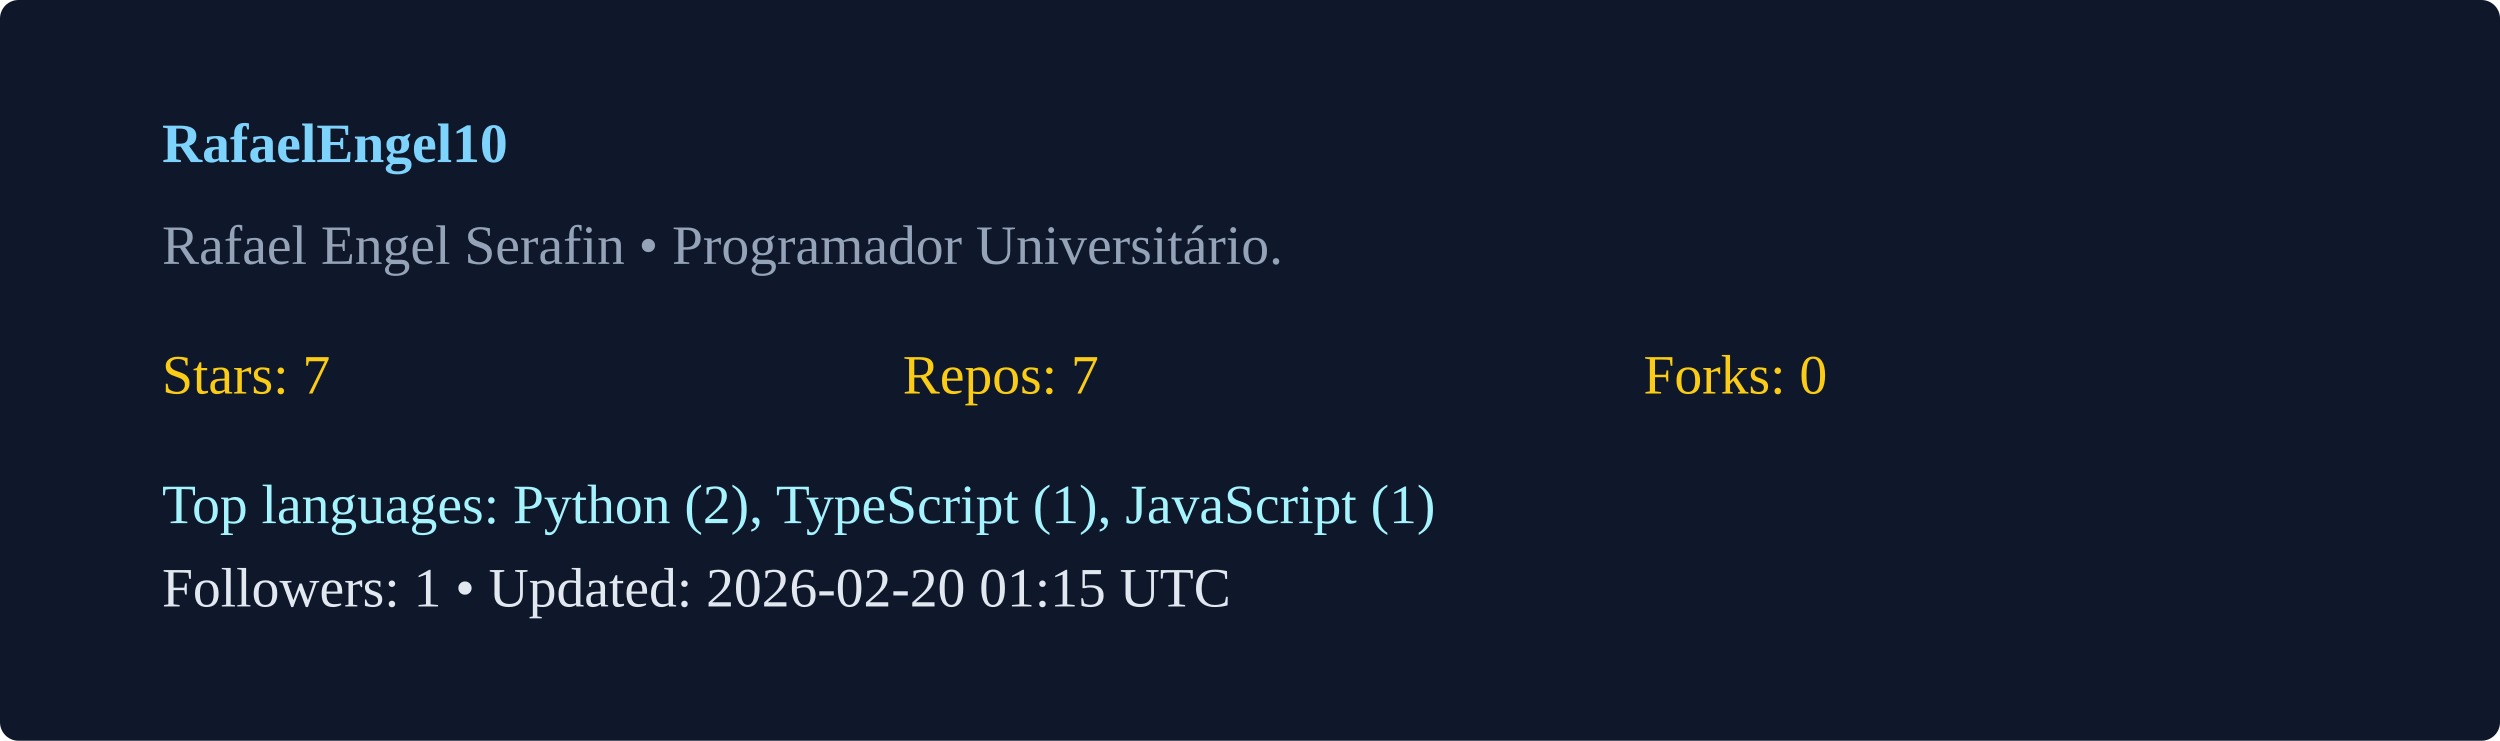
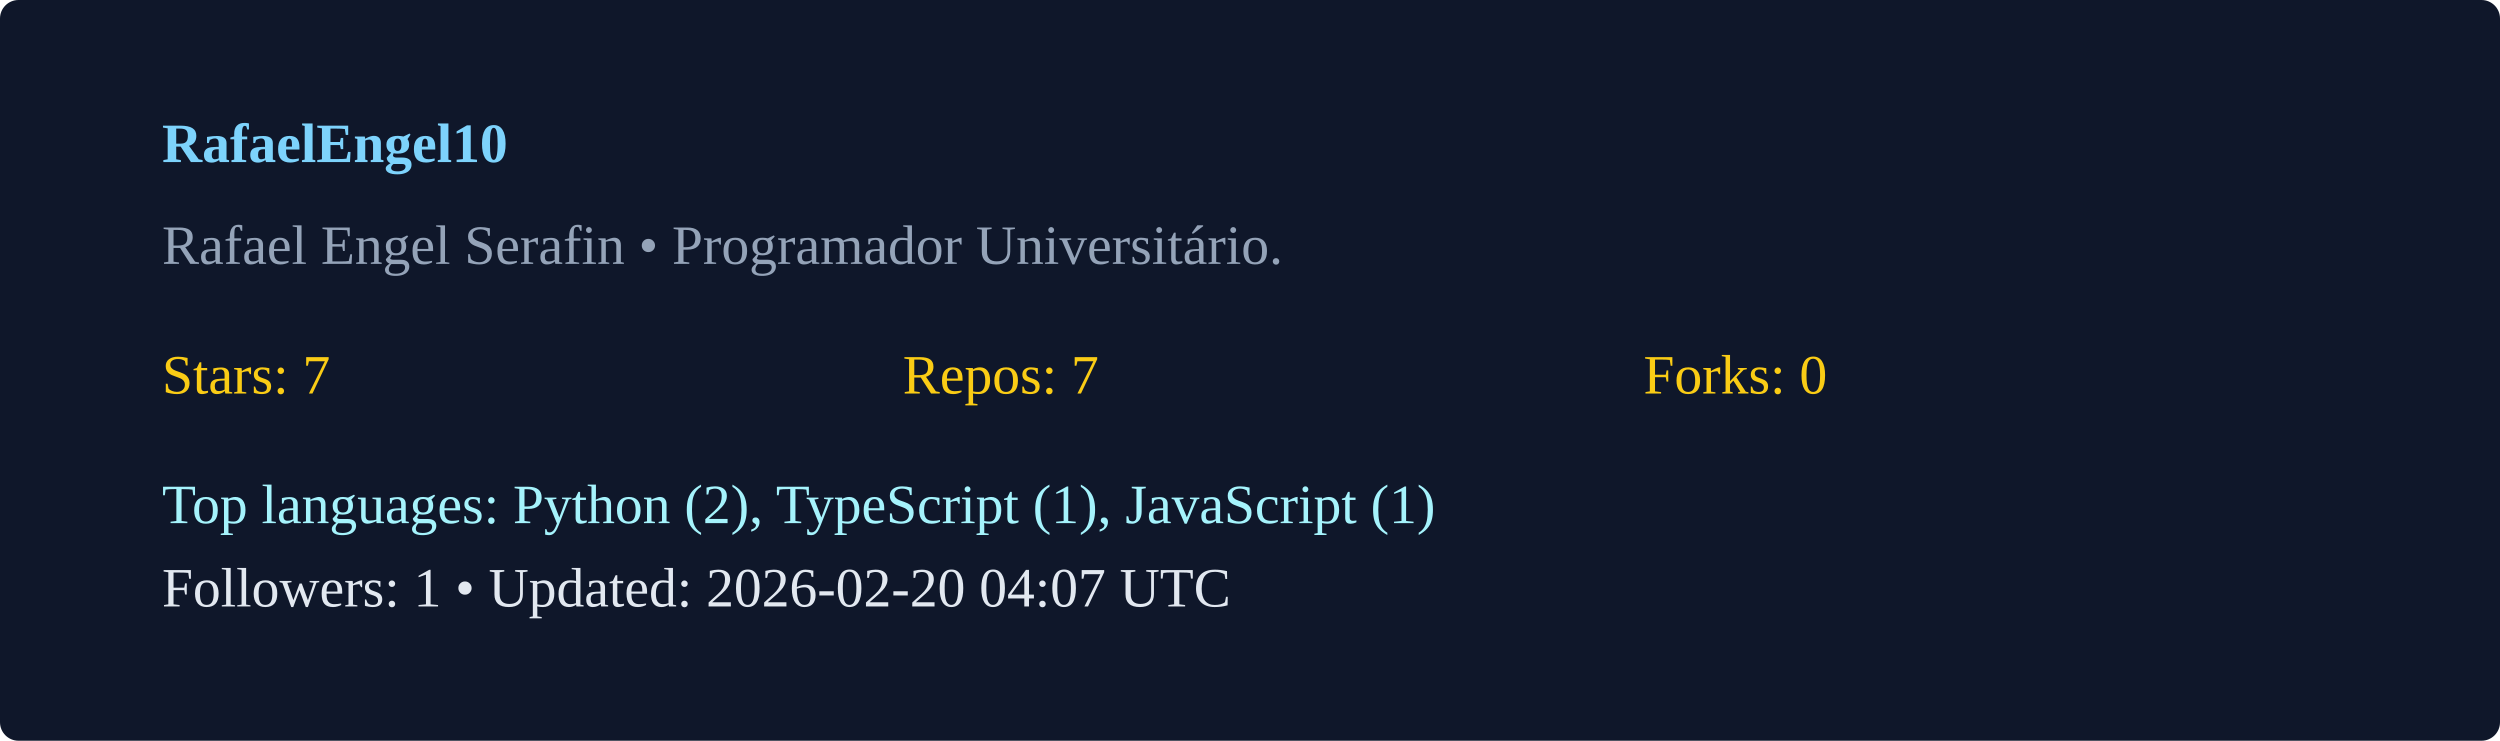
<svg xmlns="http://www.w3.org/2000/svg" width="540" height="160" viewBox="0 0 540 160">
  <rect width="100%" height="100%" rx="4" fill="#0f172a" />
  <g transform="translate(35,35)">
    <text x="0" y="0" fill="#7dd3fc" font-weight="600">RafaelEngel10</text>
    <text x="0" y="22" fill="#94a3b8">Rafael Engel Serafin  • Programador Universitário. </text>
    <g transform="translate(0,50)">
      <text x="0" y="0" fill="#facc15">Stars: 7</text>
      <text x="160" y="0" fill="#facc15">Repos: 7</text>
      <text x="320" y="0" fill="#facc15">Forks: 0</text>
      <text x="0" y="28" fill="#a5f3fc">Top languages: Python (2), TypeScript (1), JavaScript (1)</text>
-       <text x="0" y="46" fill="#e2e8f0">Followers: 1 • Updated: 2026-02-20 01:15 UTC</text>
+       <text x="0" y="46" fill="#e2e8f0">Followers: 1 • Updated: 2026-02-20 04:07 UTC</text>
    </g>
  </g>
</svg>
